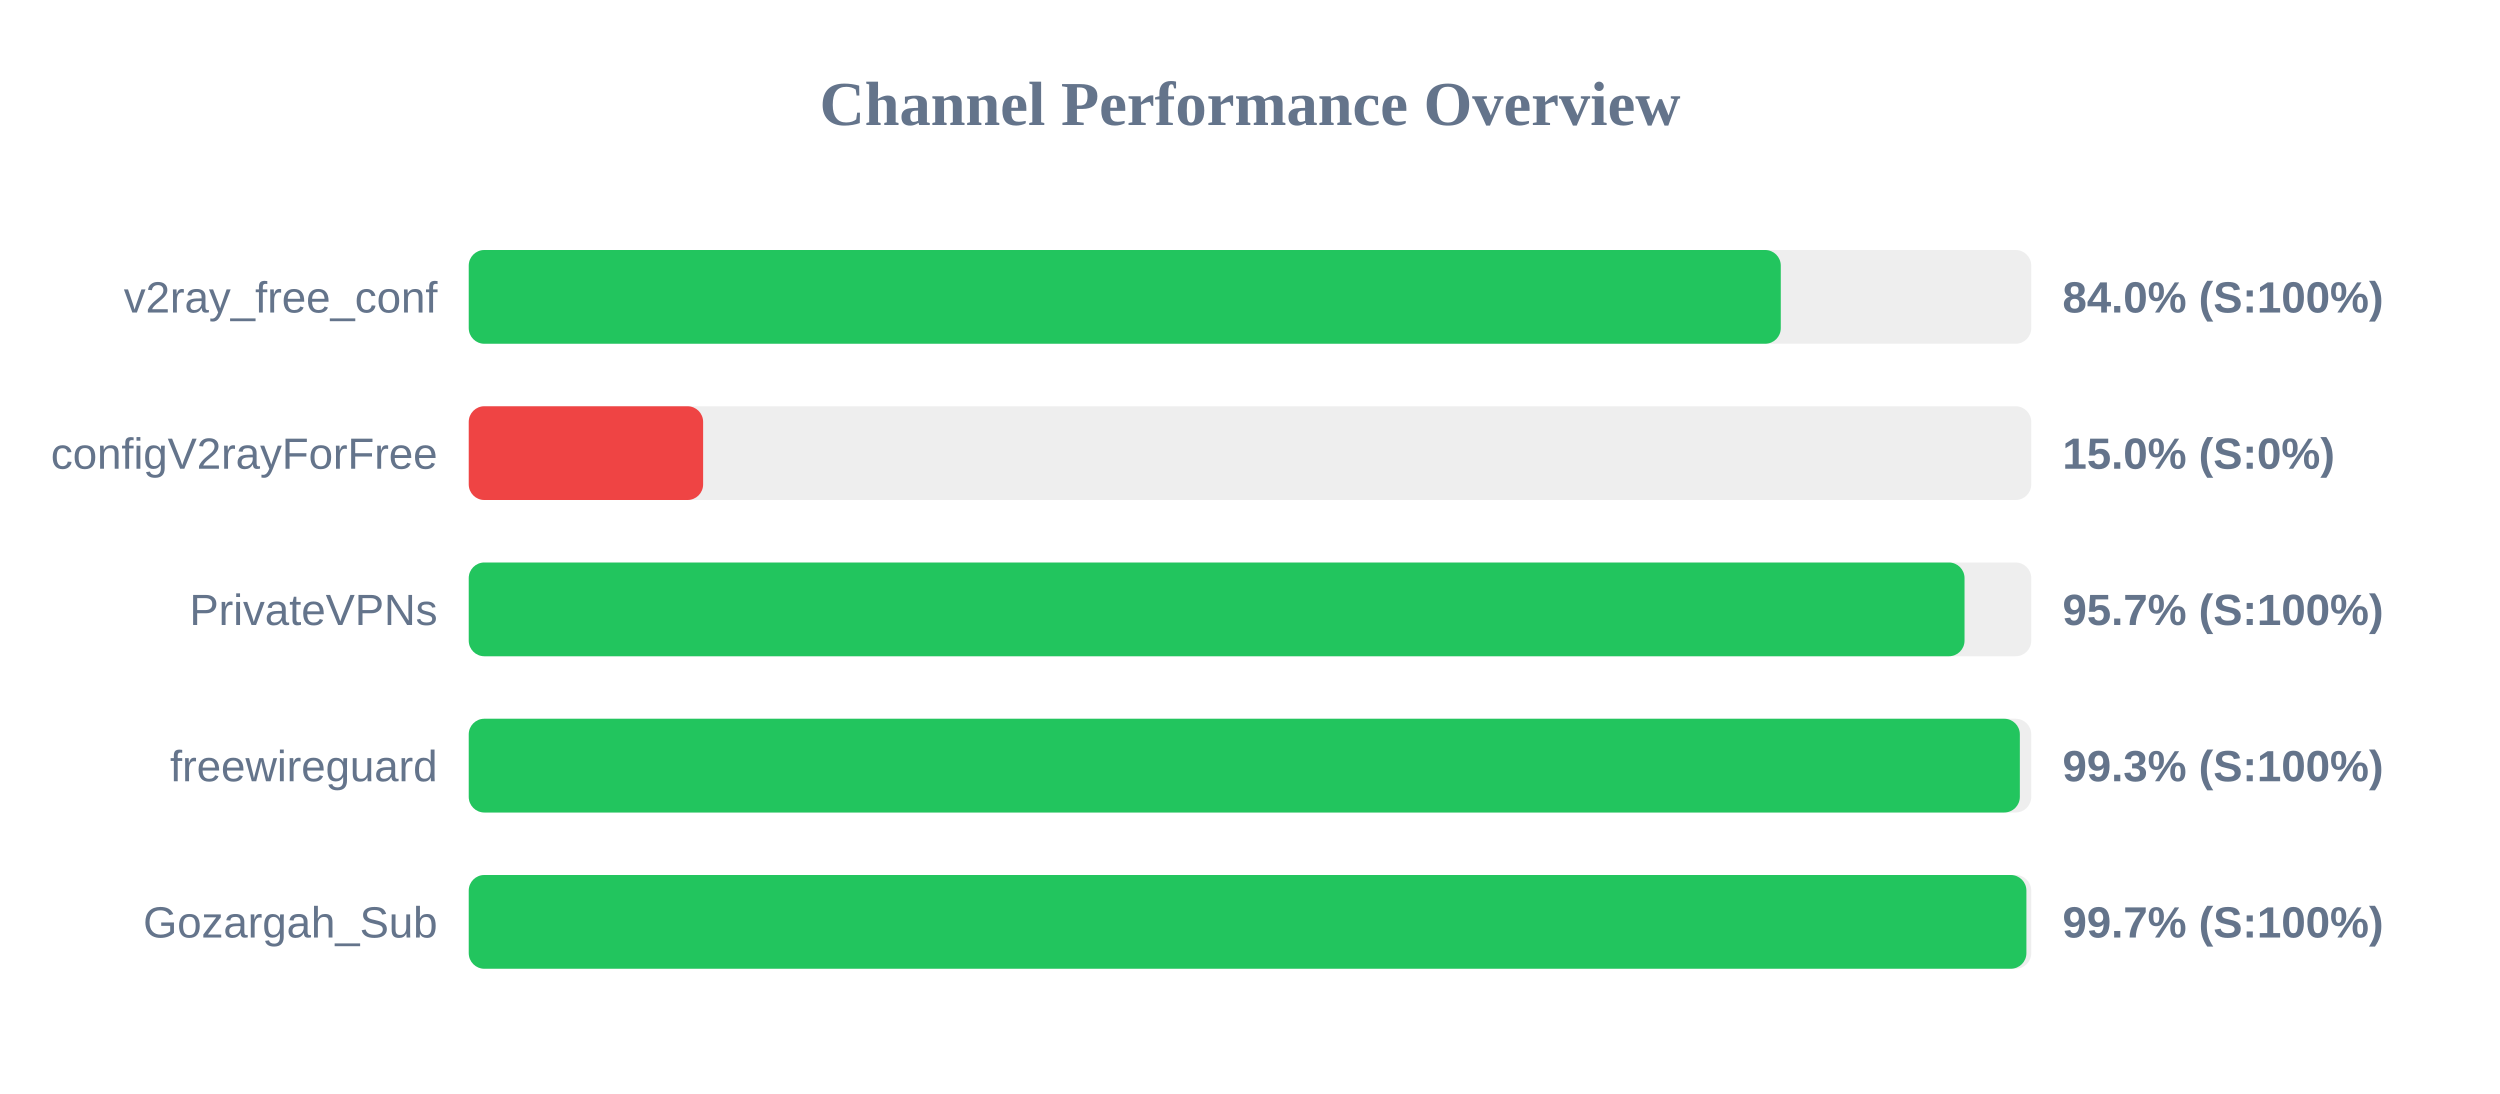
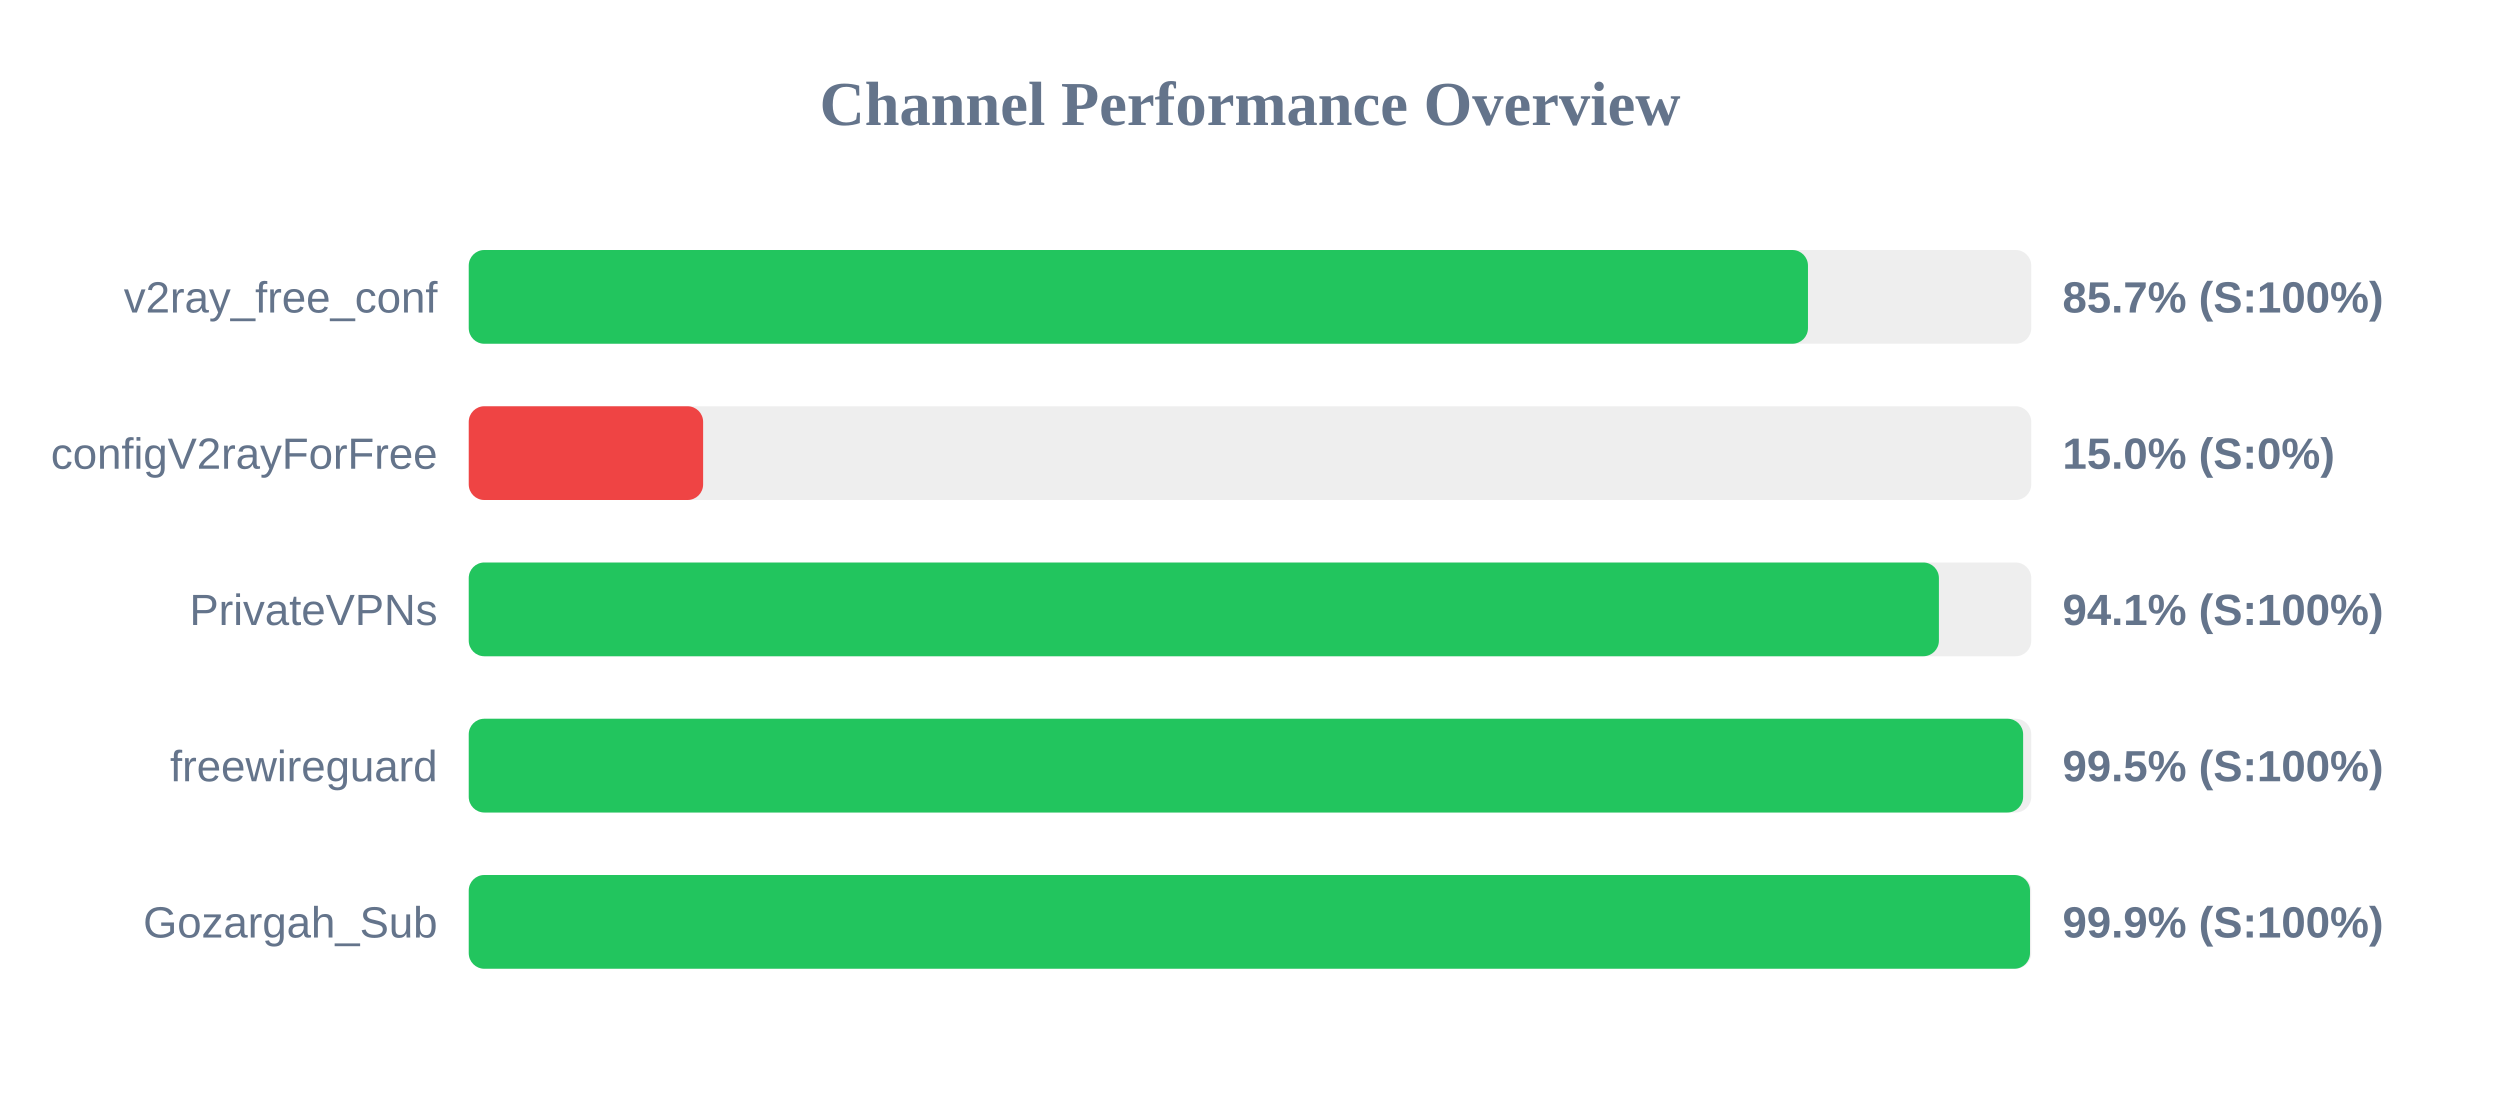
<svg xmlns="http://www.w3.org/2000/svg" width="800" height="350" version="1.1">
  <style>
        .row { font: 14px Arial; fill: #64748b; }
        .score { font: bold 14px Arial; fill: #64748b; }
    </style>
  <text x="400" y="40" text-anchor="middle" font-size="20px" font-weight="bold" fill="#64748b">Channel Performance Overview</text>
  <rect x="150" y="80" width="500" height="30" fill="#eee" rx="5" />
-   <rect x="150" y="80" width="419.85" height="30" fill="#22c55e" rx="5" />
+   <rect x="150" y="80" width="428.55" height="30" fill="#22c55e" rx="5" />
  <text x="140" y="100" text-anchor="end" class="row">v2ray_free_conf</text>
-   <text x="660" y="100" text-anchor="start" class="score">84.0% (S:100%)</text>
+   <text x="660" y="100" text-anchor="start" class="score">85.7% (S:100%)</text>
  <rect x="150" y="130" width="500" height="30" fill="#eee" rx="5" />
  <rect x="150" y="130" width="75.0" height="30" fill="#ef4444" rx="5" />
  <text x="140" y="150" text-anchor="end" class="row">configV2rayForFree</text>
  <text x="660" y="150" text-anchor="start" class="score">15.0% (S:0%)</text>
  <rect x="150" y="180" width="500" height="30" fill="#eee" rx="5" />
-   <rect x="150" y="180" width="478.65" height="30" fill="#22c55e" rx="5" />
+   <rect x="150" y="180" width="470.45" height="30" fill="#22c55e" rx="5" />
  <text x="140" y="200" text-anchor="end" class="row">PrivateVPNs</text>
-   <text x="660" y="200" text-anchor="start" class="score">95.7% (S:100%)</text>
+   <text x="660" y="200" text-anchor="start" class="score">94.1% (S:100%)</text>
  <rect x="150" y="230" width="500" height="30" fill="#eee" rx="5" />
-   <rect x="150" y="230" width="496.35" height="30" fill="#22c55e" rx="5" />
+   <rect x="150" y="230" width="497.4" height="30" fill="#22c55e" rx="5" />
  <text x="140" y="250" text-anchor="end" class="row">freewireguard</text>
-   <text x="660" y="250" text-anchor="start" class="score">99.3% (S:100%)</text>
+   <text x="660" y="250" text-anchor="start" class="score">99.5% (S:100%)</text>
  <rect x="150" y="280" width="500" height="30" fill="#eee" rx="5" />
-   <rect x="150" y="280" width="498.45" height="30" fill="#22c55e" rx="5" />
+   <rect x="150" y="280" width="499.6" height="30" fill="#22c55e" rx="5" />
  <text x="140" y="300" text-anchor="end" class="row">Gozargah_Sub</text>
-   <text x="660" y="300" text-anchor="start" class="score">99.7% (S:100%)</text>
+   <text x="660" y="300" text-anchor="start" class="score">99.9% (S:100%)</text>
</svg>
